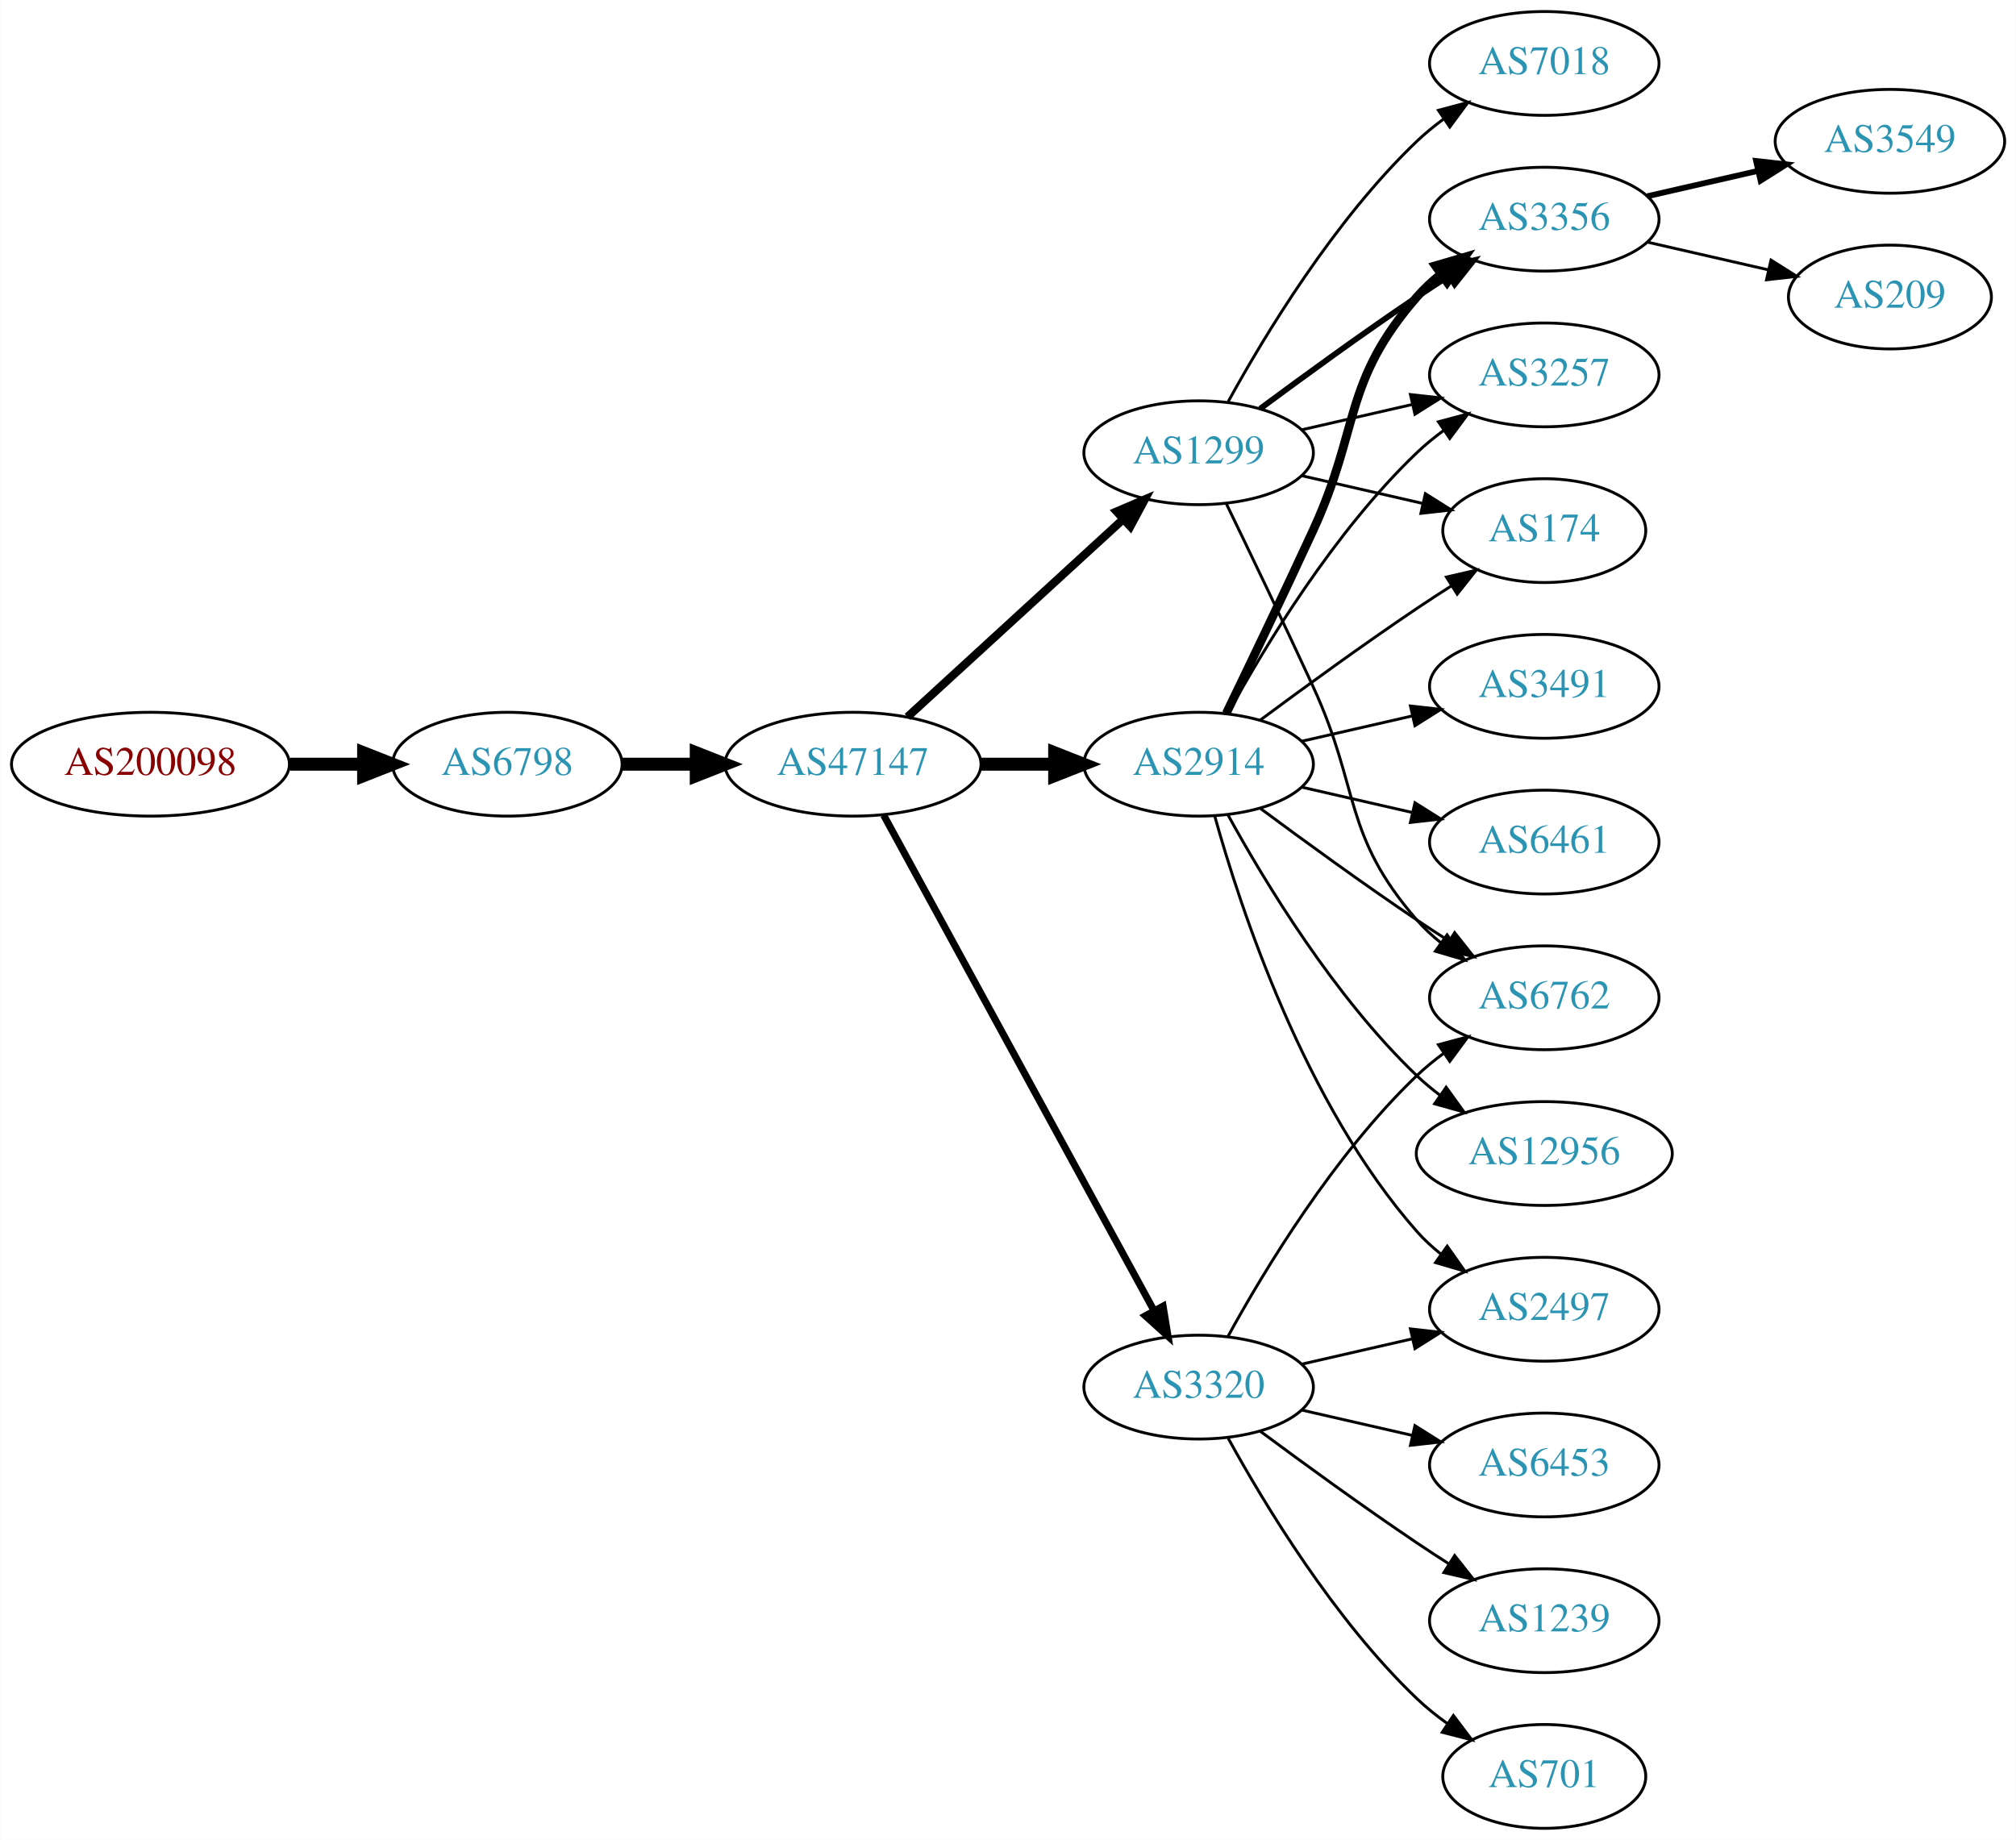
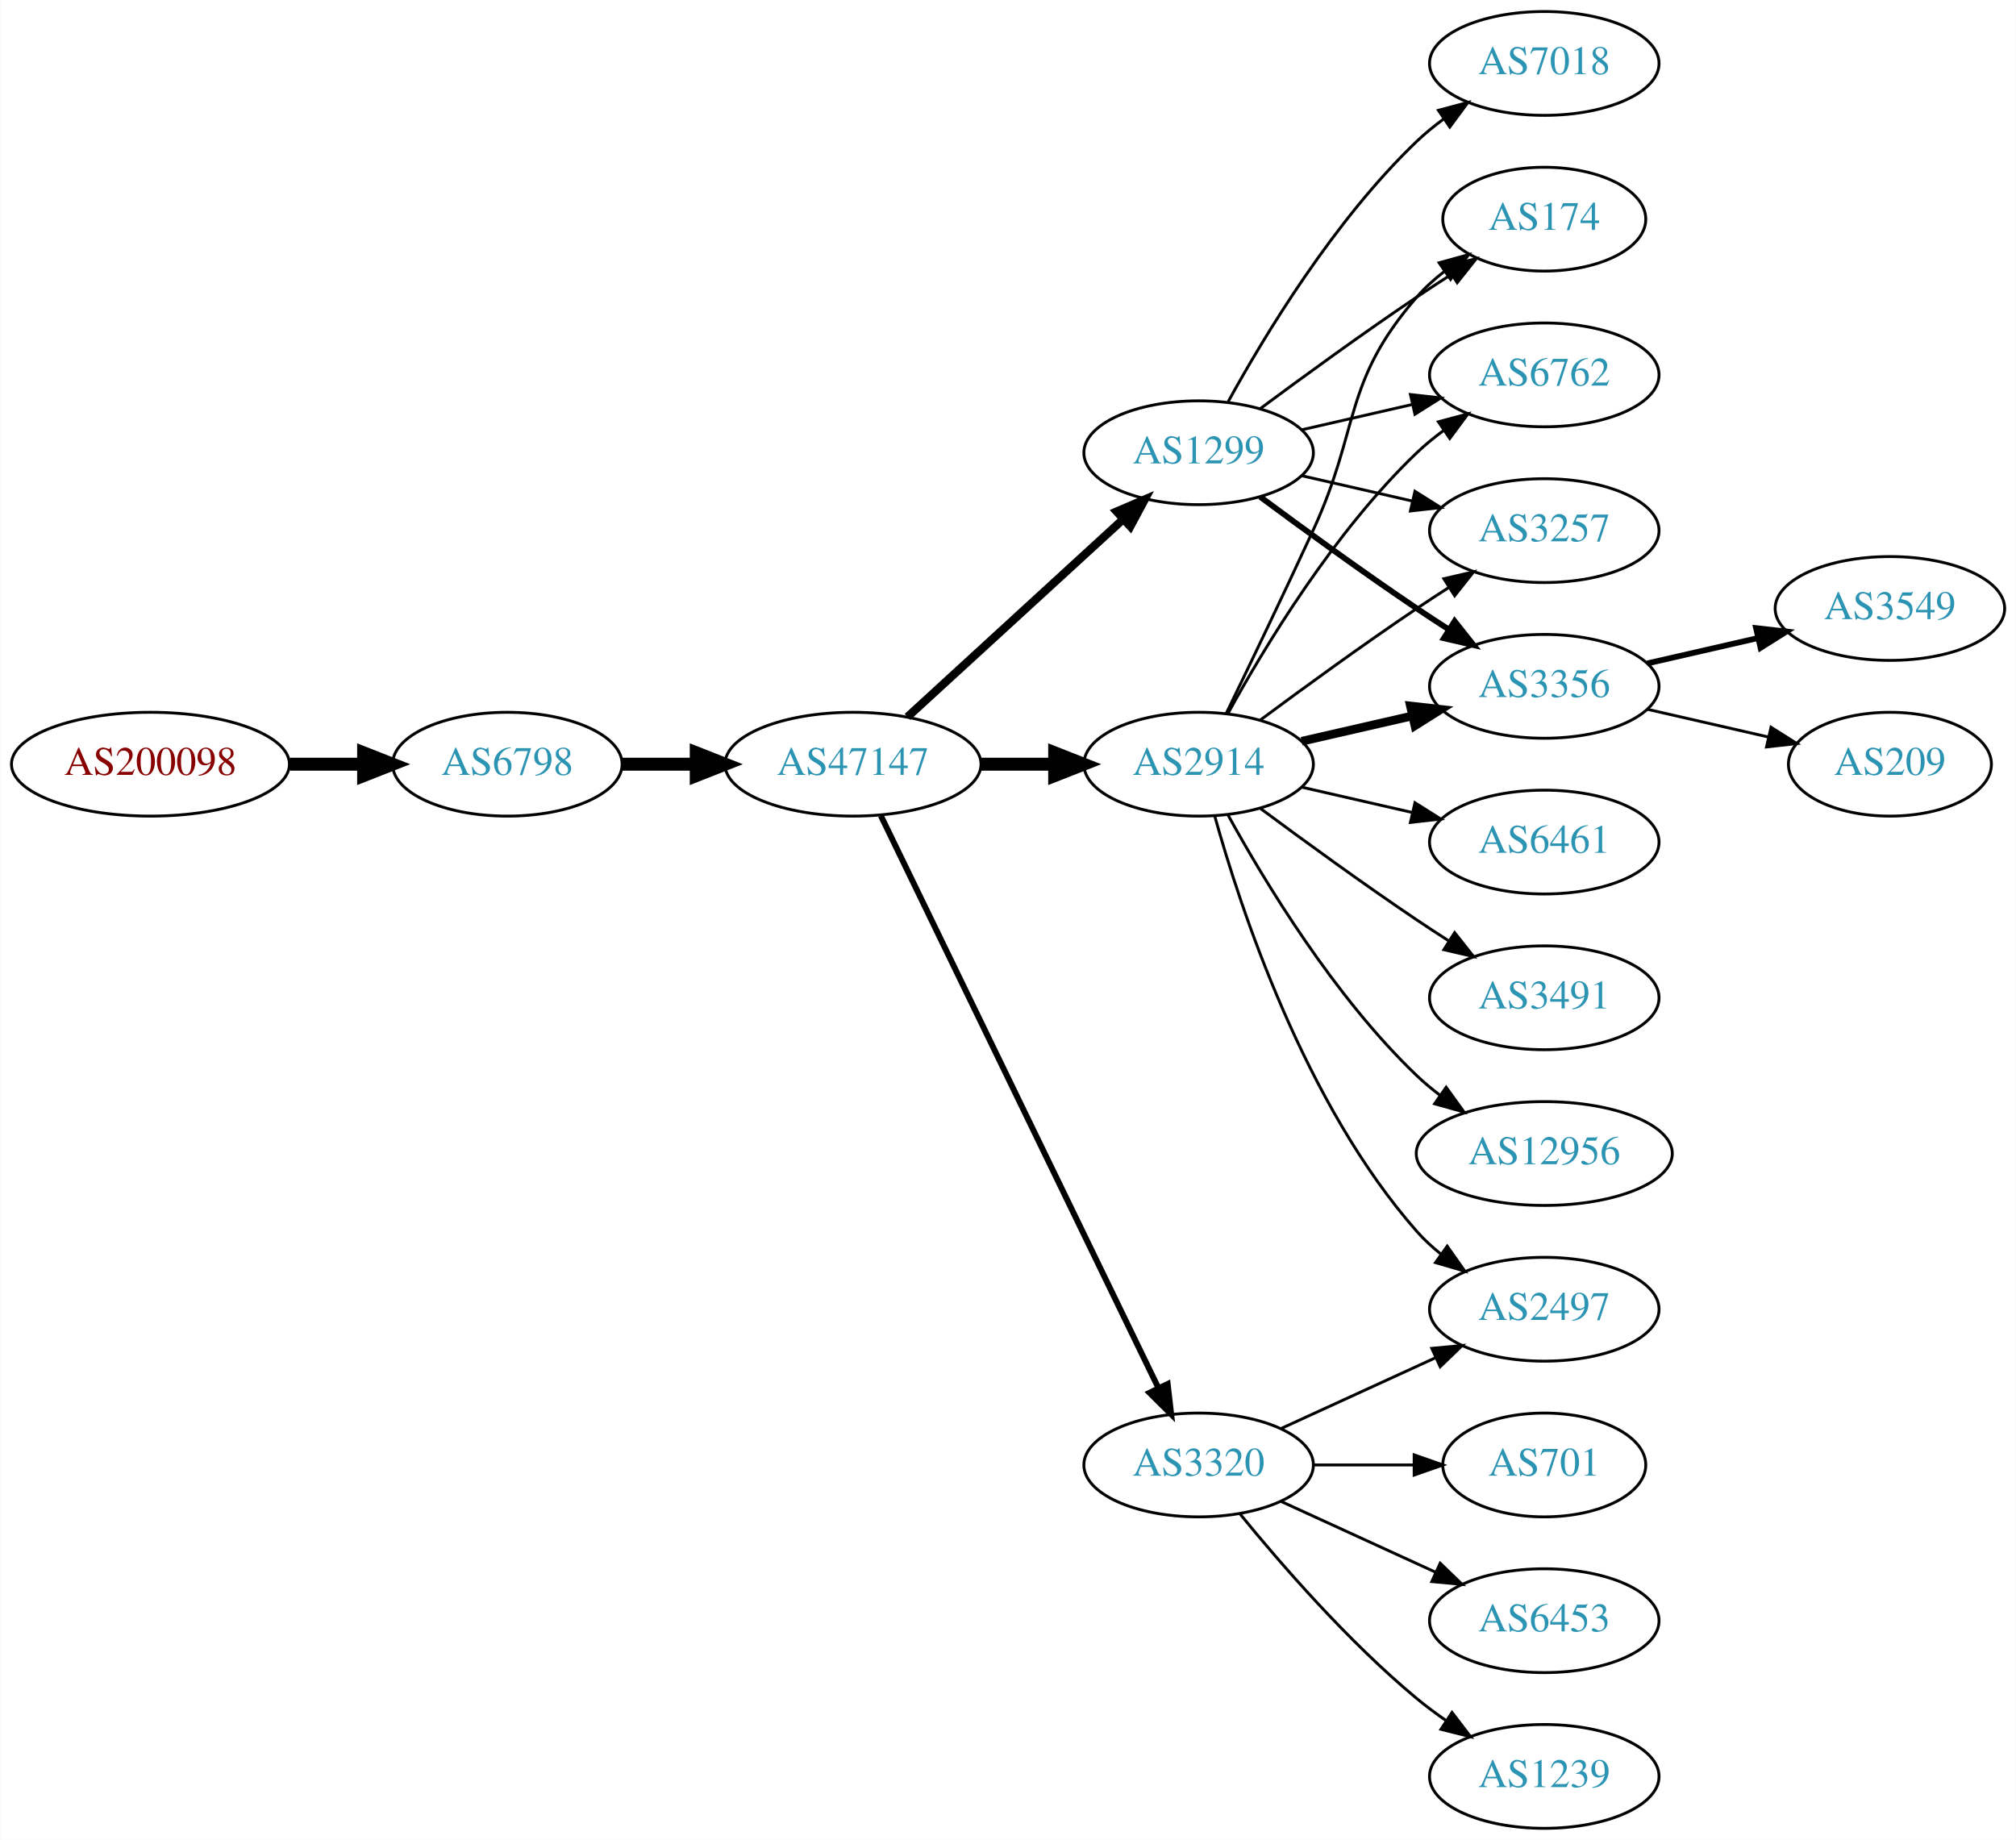
<svg xmlns="http://www.w3.org/2000/svg" xmlns:xlink="http://www.w3.org/1999/xlink" width="699pt" height="638pt" viewBox="0.00 0.00 698.85 638.00">
  <g id="graph0" class="graph" transform="scale(1 1) rotate(0) translate(4 634)">
    <polygon fill="white" stroke="none" points="-4,4 -4,-634 694.855,-634 694.855,4 -4,4" />
    <g id="node1" class="node">
      <g id="a_node1">
        <a xlink:href="/asn/200098" xlink:title="AS200098 ~ Netronics Harald Heinzel e.U. [AT]">
          <ellipse fill="#ffffff" stroke="black" cx="48.096" cy="-369" rx="48.192" ry="18" />
          <text text-anchor="middle" x="48.096" y="-365.3" font-family="Times,serif" font-size="14.00" fill="#880000">AS200098</text>
        </a>
      </g>
    </g>
    <g id="node2" class="node">
      <g id="a_node2">
        <a xlink:href="/asn/6798" xlink:title="AS6798 ~ Net4You Internet GmbH [AT]">
          <ellipse fill="#ffffff" stroke="black" cx="171.838" cy="-369" rx="39.794" ry="18" />
          <text text-anchor="middle" x="171.838" y="-365.3" font-family="Times,serif" font-size="14.00" fill="#2c94b3">AS6798</text>
        </a>
      </g>
    </g>
    <g id="edge1" class="edge">
      <path fill="none" stroke="black" stroke-width="4.5" d="M96.513,-369C104.867,-369 113.577,-369 121.969,-369" />
      <polygon fill="black" stroke="black" stroke-width="4.5" points="122.004,-372.938 132.004,-369 122.004,-365.063 122.004,-372.938" />
    </g>
    <g id="node3" class="node">
      <g id="a_node3">
        <a xlink:href="/asn/47147" xlink:title="AS47147 ~ ANEXIA Internetdienstleistungs GmbH [AT]">
          <ellipse fill="#ffffff" stroke="black" cx="291.681" cy="-369" rx="44.393" ry="18" />
          <text text-anchor="middle" x="291.681" y="-365.3" font-family="Times,serif" font-size="14.00" fill="#2c94b3">AS47147</text>
        </a>
      </g>
    </g>
    <g id="edge2" class="edge">
      <path fill="none" stroke="black" stroke-width="4.5" d="M211.751,-369C219.853,-369 228.528,-369 237.055,-369" />
      <polygon fill="black" stroke="black" stroke-width="4.5" points="237.332,-372.938 247.332,-369 237.332,-365.063 237.332,-372.938" />
    </g>
    <g id="node4" class="node">
      <g id="a_node4">
+         <a xlink:href="/asn/1299" xlink:title="AS1299 ~ Telia Carrier [EU]">
+           <ellipse fill="#ffffff" stroke="black" cx="411.523" cy="-477" rx="39.794" ry="18" />
+           <text text-anchor="middle" x="411.523" y="-473.3" font-family="Times,serif" font-size="14.00" fill="#2c94b3">AS1299</text>
+         </a>
+       </g>
+     </g>
+     <g id="edge3" class="edge">
+       <path fill="none" stroke="black" stroke-width="2.864" d="M310.578,-385.403C330.507,-403.667 362.864,-433.322 385.341,-453.921" />
+       <polygon fill="black" stroke="black" stroke-width="2.864" points="383.106,-456.62 392.843,-460.797 387.836,-451.46 383.106,-456.62" />
+     </g>
+     <g id="node5" class="node">
+       <g id="a_node5">
+         <a xlink:href="/asn/3320" xlink:title="AS3320 ~ DTAG [DE]">
+           <ellipse fill="#ffffff" stroke="black" cx="411.523" cy="-126" rx="39.794" ry="18" />
+           <text text-anchor="middle" x="411.523" y="-122.3" font-family="Times,serif" font-size="14.00" fill="#2c94b3">AS3320</text>
+         </a>
+       </g>
+     </g>
+     <g id="edge4" class="edge">
+       <path fill="none" stroke="black" stroke-width="2.045" d="M301.346,-351.132C321.826,-308.899 373.314,-202.728 397.54,-152.773" />
+       <polygon fill="black" stroke="black" stroke-width="2.045" points="400.79,-154.092 402.004,-143.567 394.491,-151.037 400.79,-154.092" />
+     </g>
+     <g id="node6" class="node">
+       <g id="a_node6">
        <a xlink:href="/asn/2914" xlink:title="AS2914 ~ NTT America, Inc. [US]">
          <ellipse fill="#ffffff" stroke="black" cx="411.523" cy="-369" rx="39.794" ry="18" />
          <text text-anchor="middle" x="411.523" y="-365.3" font-family="Times,serif" font-size="14.00" fill="#2c94b3">AS2914</text>
        </a>
      </g>
    </g>
-     <g id="edge3" class="edge">
+     <g id="edge5" class="edge">
      <path fill="none" stroke="black" stroke-width="4.5" d="M335.892,-369C344.204,-369 352.967,-369 361.449,-369" />
      <polygon fill="black" stroke="black" stroke-width="4.5" points="361.608,-372.938 371.608,-369 361.608,-365.063 361.608,-372.938" />
    </g>
-     <g id="node5" class="node">
-       <g id="a_node5">
-         <a xlink:href="/asn/1299" xlink:title="AS1299 ~ Telia Carrier [EU]">
-           <ellipse fill="#ffffff" stroke="black" cx="411.523" cy="-477" rx="39.794" ry="18" />
-           <text text-anchor="middle" x="411.523" y="-473.3" font-family="Times,serif" font-size="14.00" fill="#2c94b3">AS1299</text>
-         </a>
-       </g>
-     </g>
-     <g id="edge4" class="edge">
-       <path fill="none" stroke="black" stroke-width="2.864" d="M310.578,-385.403C330.507,-403.667 362.864,-433.322 385.341,-453.921" />
-       <polygon fill="black" stroke="black" stroke-width="2.864" points="383.106,-456.62 392.843,-460.797 387.836,-451.46 383.106,-456.62" />
-     </g>
-     <g id="node6" class="node">
-       <g id="a_node6">
-         <a xlink:href="/asn/3320" xlink:title="AS3320 ~ DTAG [DE]">
-           <ellipse fill="#ffffff" stroke="black" cx="411.523" cy="-153" rx="39.794" ry="18" />
-           <text text-anchor="middle" x="411.523" y="-149.3" font-family="Times,serif" font-size="14.00" fill="#2c94b3">AS3320</text>
-         </a>
-       </g>
-     </g>
-     <g id="edge5" class="edge">
-       <path fill="none" stroke="black" stroke-width="2.455" d="M302.324,-351.324C323.006,-313.416 371.718,-224.127 396.097,-179.441" />
-       <polygon fill="black" stroke="black" stroke-width="2.455" points="399.195,-181.072 400.912,-170.617 393.05,-177.72 399.195,-181.072" />
+     <g id="node11" class="node">
+       <g id="a_node11">
+         <a xlink:href="/asn/3257" xlink:title="AS3257 ~ GTT [DE]">
+           <ellipse fill="#ffffff" stroke="black" cx="531.366" cy="-450" rx="39.794" ry="18" />
+           <text text-anchor="middle" x="531.366" y="-446.3" font-family="Times,serif" font-size="14.00" fill="#2c94b3">AS3257</text>
+         </a>
+       </g>
+     </g>
+     <g id="edge10" class="edge">
+       <path fill="none" stroke="black" d="M447.242,-469.045C459.242,-466.296 472.863,-463.175 485.556,-460.267" />
+       <polygon fill="black" stroke="black" points="486.522,-463.636 495.487,-457.991 484.958,-456.813 486.522,-463.636" />
+     </g>
+     <g id="node12" class="node">
+       <g id="a_node12">
+         <a xlink:href="/asn/3356" xlink:title="AS3356 ~ Level 3 Parent, LLC [US]">
+           <ellipse fill="#ffffff" stroke="black" cx="531.366" cy="-396" rx="39.794" ry="18" />
+           <text text-anchor="middle" x="531.366" y="-392.3" font-family="Times,serif" font-size="14.00" fill="#2c94b3">AS3356</text>
+         </a>
+       </g>
+     </g>
+     <g id="edge11" class="edge">
+       <path fill="none" stroke="black" stroke-width="2" d="M432.853,-461.723C447.716,-450.696 468.46,-435.593 487.17,-423 490.719,-420.611 494.469,-418.161 498.217,-415.758" />
+       <polygon fill="black" stroke="black" stroke-width="2" points="500.285,-418.591 506.866,-410.288 496.544,-412.675 500.285,-418.591" />
+     </g>
+     <g id="node13" class="node">
+       <g id="a_node13">
+         <a xlink:href="/asn/174" xlink:title="AS174 ~ Cogent Communications [US]">
+           <ellipse fill="#ffffff" stroke="black" cx="531.366" cy="-558" rx="35.194" ry="18" />
+           <text text-anchor="middle" x="531.366" y="-554.3" font-family="Times,serif" font-size="14.00" fill="#2c94b3">AS174</text>
+         </a>
+       </g>
+     </g>
+     <g id="edge12" class="edge">
+       <path fill="none" stroke="black" d="M432.853,-492.277C447.716,-503.304 468.46,-518.407 487.17,-531 490.987,-533.569 495.037,-536.21 499.067,-538.786" />
+       <polygon fill="black" stroke="black" points="497.436,-541.895 507.761,-544.271 501.171,-535.975 497.436,-541.895" />
+     </g>
+     <g id="node14" class="node">
+       <g id="a_node14">
+         <a xlink:href="/asn/7018" xlink:title="AS7018 ~ AT&amp;T Services, Inc. [US]">
+           <ellipse fill="#ffffff" stroke="black" cx="531.366" cy="-612" rx="39.794" ry="18" />
+           <text text-anchor="middle" x="531.366" y="-608.3" font-family="Times,serif" font-size="14.00" fill="#2c94b3">AS7018</text>
+         </a>
+       </g>
+     </g>
+     <g id="edge13" class="edge">
+       <path fill="none" stroke="black" d="M421.764,-494.713C434.31,-517.561 458.487,-557.611 487.17,-585 490.038,-587.739 493.227,-590.347 496.536,-592.785" />
+       <polygon fill="black" stroke="black" points="494.659,-595.742 504.895,-598.477 498.599,-589.956 494.659,-595.742" />
+     </g>
+     <g id="node15" class="node">
+       <g id="a_node15">
+         <a xlink:href="/asn/6762" xlink:title="AS6762 ~ TELECOM ITALIA SPARKLE S.p.A. [IT]">
+           <ellipse fill="#ffffff" stroke="black" cx="531.366" cy="-504" rx="39.794" ry="18" />
+           <text text-anchor="middle" x="531.366" y="-500.3" font-family="Times,serif" font-size="14.00" fill="#2c94b3">AS6762</text>
+         </a>
+       </g>
+     </g>
+     <g id="edge14" class="edge">
+       <path fill="none" stroke="black" d="M447.242,-484.955C459.242,-487.704 472.863,-490.825 485.556,-493.733" />
+       <polygon fill="black" stroke="black" points="484.958,-497.187 495.487,-496.009 486.522,-490.364 484.958,-497.187" />
    </g>
    <g id="node7" class="node">
      <g id="a_node7">
-         <a xlink:href="/asn/3356" xlink:title="AS3356 ~ Level 3 Parent, LLC [US]">
-           <ellipse fill="#ffffff" stroke="black" cx="531.366" cy="-558" rx="39.794" ry="18" />
-           <text text-anchor="middle" x="531.366" y="-554.3" font-family="Times,serif" font-size="14.00" fill="#2c94b3">AS3356</text>
-         </a>
-       </g>
-     </g>
-     <g id="edge20" class="edge">
-       <path fill="none" stroke="black" stroke-width="3" d="M421.104,-386.633C429.029,-402.998 441.065,-428.065 451.17,-450 467.653,-485.781 461.336,-501.258 487.17,-531 489.634,-533.838 492.471,-536.477 495.489,-538.906" />
-       <polygon fill="black" stroke="black" stroke-width="3" points="493.599,-541.858 503.767,-544.836 497.676,-536.167 493.599,-541.858" />
+         <a xlink:href="/asn/701" xlink:title="AS701 ~ UUNET [US]">
+           <ellipse fill="#ffffff" stroke="black" cx="531.366" cy="-126" rx="35.194" ry="18" />
+           <text text-anchor="middle" x="531.366" y="-122.3" font-family="Times,serif" font-size="14.00" fill="#2c94b3">AS701</text>
+         </a>
+       </g>
+     </g>
+     <g id="edge6" class="edge">
+       <path fill="none" stroke="black" d="M451.436,-126C462.523,-126 474.682,-126 486.064,-126" />
+       <polygon fill="black" stroke="black" points="486.246,-129.5 496.246,-126 486.246,-122.5 486.246,-129.5" />
    </g>
    <g id="node8" class="node">
      <g id="a_node8">
-         <a xlink:href="/asn/3257" xlink:title="AS3257 ~ GTT [DE]">
-           <ellipse fill="#ffffff" stroke="black" cx="531.366" cy="-504" rx="39.794" ry="18" />
-           <text text-anchor="middle" x="531.366" y="-500.3" font-family="Times,serif" font-size="14.00" fill="#2c94b3">AS3257</text>
-         </a>
-       </g>
-     </g>
-     <g id="edge16" class="edge">
-       <path fill="none" stroke="black" d="M421.764,-386.713C434.31,-409.561 458.487,-449.611 487.17,-477 490.038,-479.739 493.227,-482.347 496.536,-484.785" />
-       <polygon fill="black" stroke="black" points="494.659,-487.742 504.895,-490.477 498.599,-481.956 494.659,-487.742" />
+         <a xlink:href="/asn/6453" xlink:title="AS6453 ~ TATA COMMUNICATIONS (AMERICA) INC [US]">
+           <ellipse fill="#ffffff" stroke="black" cx="531.366" cy="-72" rx="39.794" ry="18" />
+           <text text-anchor="middle" x="531.366" y="-68.3" font-family="Times,serif" font-size="14.00" fill="#2c94b3">AS6453</text>
+         </a>
+       </g>
+     </g>
+     <g id="edge7" class="edge">
+       <path fill="none" stroke="black" d="M440.152,-113.339C456.109,-106.027 476.379,-96.739 493.662,-88.819" />
+       <polygon fill="black" stroke="black" points="495.277,-91.929 502.91,-84.581 492.361,-85.565 495.277,-91.929" />
    </g>
    <g id="node9" class="node">
      <g id="a_node9">
-         <a xlink:href="/asn/6762" xlink:title="AS6762 ~ TELECOM ITALIA SPARKLE S.p.A. [IT]">
-           <ellipse fill="#ffffff" stroke="black" cx="531.366" cy="-288" rx="39.794" ry="18" />
-           <text text-anchor="middle" x="531.366" y="-284.3" font-family="Times,serif" font-size="14.00" fill="#2c94b3">AS6762</text>
-         </a>
-       </g>
-     </g>
-     <g id="edge21" class="edge">
-       <path fill="none" stroke="black" d="M432.853,-353.723C447.716,-342.696 468.46,-327.593 487.17,-315 490.719,-312.611 494.469,-310.161 498.217,-307.758" />
-       <polygon fill="black" stroke="black" points="500.285,-310.591 506.866,-302.288 496.544,-304.675 500.285,-310.591" />
-     </g>
-     <g id="node11" class="node">
-       <g id="a_node11">
-         <a xlink:href="/asn/174" xlink:title="AS174 ~ Cogent Communications [US]">
-           <ellipse fill="#ffffff" stroke="black" cx="531.366" cy="-450" rx="35.194" ry="18" />
-           <text text-anchor="middle" x="531.366" y="-446.3" font-family="Times,serif" font-size="14.00" fill="#2c94b3">AS174</text>
-         </a>
-       </g>
-     </g>
-     <g id="edge18" class="edge">
-       <path fill="none" stroke="black" d="M432.853,-384.277C447.716,-395.304 468.46,-410.407 487.17,-423 490.987,-425.569 495.037,-428.21 499.067,-430.786" />
-       <polygon fill="black" stroke="black" points="497.436,-433.895 507.761,-436.271 501.171,-427.975 497.436,-433.895" />
-     </g>
-     <g id="node12" class="node">
-       <g id="a_node12">
+         <a xlink:href="/asn/1239" xlink:title="AS1239 ~ Sprint [US]">
+           <ellipse fill="#ffffff" stroke="black" cx="531.366" cy="-18" rx="39.794" ry="18" />
+           <text text-anchor="middle" x="531.366" y="-14.3" font-family="Times,serif" font-size="14.00" fill="#2c94b3">AS1239</text>
+         </a>
+       </g>
+     </g>
+     <g id="edge8" class="edge">
+       <path fill="none" stroke="black" d="M425.942,-108.935C440.057,-91.625 463.471,-64.655 487.17,-45 490.386,-42.332 493.886,-39.73 497.457,-37.259" />
+       <polygon fill="black" stroke="black" points="499.381,-40.183 505.813,-31.764 495.535,-34.334 499.381,-40.183" />
+     </g>
+     <g id="node10" class="node">
+       <g id="a_node10">
        <a xlink:href="/asn/2497" xlink:title="AS2497 ~ Internet Initiative Japan Inc. [JP]">
          <ellipse fill="#ffffff" stroke="black" cx="531.366" cy="-180" rx="39.794" ry="18" />
          <text text-anchor="middle" x="531.366" y="-176.3" font-family="Times,serif" font-size="14.00" fill="#2c94b3">AS2497</text>
        </a>
      </g>
    </g>
-     <g id="edge17" class="edge">
+     <g id="edge9" class="edge">
+       <path fill="none" stroke="black" d="M440.152,-138.661C456.109,-145.973 476.379,-155.261 493.662,-163.181" />
+       <polygon fill="black" stroke="black" points="492.361,-166.435 502.91,-167.419 495.277,-160.071 492.361,-166.435" />
+     </g>
+     <g id="edge22" class="edge">
      <path fill="none" stroke="black" d="M417.096,-351.054C426.002,-319.005 448.286,-251.158 487.17,-207 489.653,-204.179 492.503,-201.551 495.529,-199.129" />
      <polygon fill="black" stroke="black" points="497.714,-201.869 503.818,-193.209 493.646,-196.172 497.714,-201.869" />
    </g>
+     <g id="edge19" class="edge">
+       <path fill="none" stroke="black" d="M432.853,-384.277C447.716,-395.304 468.46,-410.407 487.17,-423 490.719,-425.389 494.469,-427.839 498.217,-430.242" />
+       <polygon fill="black" stroke="black" points="496.544,-433.325 506.866,-435.712 500.285,-427.409 496.544,-433.325" />
+     </g>
+     <g id="edge21" class="edge">
+       <path fill="none" stroke="black" stroke-width="3" d="M447.242,-376.955C459.242,-379.704 472.863,-382.825 485.556,-385.733" />
+       <polygon fill="black" stroke="black" stroke-width="3" points="484.958,-389.187 495.487,-388.009 486.522,-382.364 484.958,-389.187" />
+     </g>
+     <g id="edge16" class="edge">
+       <path fill="none" stroke="black" d="M421.104,-386.633C429.029,-402.998 441.065,-428.065 451.17,-450 467.653,-485.781 461.336,-501.258 487.17,-531 489.975,-534.23 493.263,-537.203 496.75,-539.902" />
+       <polygon fill="black" stroke="black" points="494.902,-542.879 505.117,-545.69 498.885,-537.122 494.902,-542.879" />
+     </g>
+     <g id="edge17" class="edge">
+       <path fill="none" stroke="black" d="M421.764,-386.713C434.31,-409.561 458.487,-449.611 487.17,-477 490.038,-479.739 493.227,-482.347 496.536,-484.785" />
+       <polygon fill="black" stroke="black" points="494.659,-487.742 504.895,-490.477 498.599,-481.956 494.659,-487.742" />
+     </g>
    <g id="node16" class="node">
      <g id="a_node16">
-         <a xlink:href="/asn/3491" xlink:title="AS3491 ~ PCCW Global, Inc. [US]">
-           <ellipse fill="#ffffff" stroke="black" cx="531.366" cy="-396" rx="39.794" ry="18" />
-           <text text-anchor="middle" x="531.366" y="-392.3" font-family="Times,serif" font-size="14.00" fill="#2c94b3">AS3491</text>
-         </a>
-       </g>
-     </g>
-     <g id="edge19" class="edge">
-       <path fill="none" stroke="black" d="M447.242,-376.955C459.242,-379.704 472.863,-382.825 485.556,-385.733" />
-       <polygon fill="black" stroke="black" points="484.958,-389.187 495.487,-388.009 486.522,-382.364 484.958,-389.187" />
-     </g>
-     <g id="node17" class="node">
-       <g id="a_node17">
        <a xlink:href="/asn/6461" xlink:title="AS6461 ~ ZAYO-6461 [US]">
          <ellipse fill="#ffffff" stroke="black" cx="531.366" cy="-342" rx="39.794" ry="18" />
          <text text-anchor="middle" x="531.366" y="-338.3" font-family="Times,serif" font-size="14.00" fill="#2c94b3">AS6461</text>
        </a>
      </g>
    </g>
-     <g id="edge22" class="edge">
+     <g id="edge15" class="edge">
      <path fill="none" stroke="black" d="M447.242,-361.045C459.242,-358.296 472.863,-355.175 485.556,-352.267" />
      <polygon fill="black" stroke="black" points="486.522,-355.636 495.487,-349.991 484.958,-348.813 486.522,-355.636" />
+     </g>
+     <g id="node17" class="node">
+       <g id="a_node17">
+         <a xlink:href="/asn/3491" xlink:title="AS3491 ~ PCCW Global, Inc. [US]">
+           <ellipse fill="#ffffff" stroke="black" cx="531.366" cy="-288" rx="39.794" ry="18" />
+           <text text-anchor="middle" x="531.366" y="-284.3" font-family="Times,serif" font-size="14.00" fill="#2c94b3">AS3491</text>
+         </a>
+       </g>
+     </g>
+     <g id="edge18" class="edge">
+       <path fill="none" stroke="black" d="M432.853,-353.723C447.716,-342.696 468.46,-327.593 487.17,-315 490.719,-312.611 494.469,-310.161 498.217,-307.758" />
+       <polygon fill="black" stroke="black" points="500.285,-310.591 506.866,-302.288 496.544,-304.675 500.285,-310.591" />
    </g>
    <g id="node18" class="node">
      <g id="a_node18">
        <a xlink:href="/asn/12956" xlink:title="AS12956 ~ TELXIUS [ES]">
          <ellipse fill="#ffffff" stroke="black" cx="531.366" cy="-234" rx="44.393" ry="18" />
          <text text-anchor="middle" x="531.366" y="-230.3" font-family="Times,serif" font-size="14.00" fill="#2c94b3">AS12956</text>
        </a>
      </g>
    </g>
-     <g id="edge23" class="edge">
+     <g id="edge20" class="edge">
      <path fill="none" stroke="black" d="M421.764,-351.287C434.31,-328.439 458.487,-288.389 487.17,-261 489.676,-258.607 492.427,-256.313 495.29,-254.145" />
      <polygon fill="black" stroke="black" points="497.341,-256.982 503.54,-248.39 493.336,-251.241 497.341,-256.982" />
-     </g>
-     <g id="edge6" class="edge">
-       <path fill="none" stroke="black" stroke-width="2" d="M432.853,-492.277C447.716,-503.304 468.46,-518.407 487.17,-531 490.719,-533.389 494.469,-535.839 498.217,-538.242" />
-       <polygon fill="black" stroke="black" stroke-width="2" points="496.544,-541.325 506.866,-543.712 500.285,-535.409 496.544,-541.325" />
-     </g>
-     <g id="edge7" class="edge">
-       <path fill="none" stroke="black" d="M447.242,-484.955C459.242,-487.704 472.863,-490.825 485.556,-493.733" />
-       <polygon fill="black" stroke="black" points="484.958,-497.187 495.487,-496.009 486.522,-490.364 484.958,-497.187" />
-     </g>
-     <g id="edge8" class="edge">
-       <path fill="none" stroke="black" d="M421.104,-459.367C429.029,-443.002 441.065,-417.935 451.17,-396 467.653,-360.219 461.336,-344.742 487.17,-315 489.634,-312.162 492.471,-309.523 495.489,-307.094" />
-       <polygon fill="black" stroke="black" points="497.676,-309.833 503.767,-301.164 493.599,-304.142 497.676,-309.833" />
-     </g>
-     <g id="node10" class="node">
-       <g id="a_node10">
-         <a xlink:href="/asn/7018" xlink:title="AS7018 ~ AT&amp;T Services, Inc. [US]">
-           <ellipse fill="#ffffff" stroke="black" cx="531.366" cy="-612" rx="39.794" ry="18" />
-           <text text-anchor="middle" x="531.366" y="-608.3" font-family="Times,serif" font-size="14.00" fill="#2c94b3">AS7018</text>
-         </a>
-       </g>
-     </g>
-     <g id="edge9" class="edge">
-       <path fill="none" stroke="black" d="M421.764,-494.713C434.31,-517.561 458.487,-557.611 487.17,-585 490.038,-587.739 493.227,-590.347 496.536,-592.785" />
-       <polygon fill="black" stroke="black" points="494.659,-595.742 504.895,-598.477 498.599,-589.956 494.659,-595.742" />
-     </g>
-     <g id="edge10" class="edge">
-       <path fill="none" stroke="black" d="M447.242,-469.045C460.335,-466.045 475.357,-462.604 488.998,-459.478" />
-       <polygon fill="black" stroke="black" points="490.139,-462.807 499.105,-457.162 488.576,-455.984 490.139,-462.807" />
-     </g>
-     <g id="edge15" class="edge">
-       <path fill="none" stroke="black" d="M421.764,-170.713C434.31,-193.561 458.487,-233.611 487.17,-261 490.038,-263.739 493.227,-266.347 496.536,-268.785" />
-       <polygon fill="black" stroke="black" points="494.659,-271.742 504.895,-274.477 498.599,-265.956 494.659,-271.742" />
-     </g>
-     <g id="edge11" class="edge">
-       <path fill="none" stroke="black" d="M447.242,-160.955C459.242,-163.704 472.863,-166.825 485.556,-169.733" />
-       <polygon fill="black" stroke="black" points="484.958,-173.187 495.487,-172.009 486.522,-166.364 484.958,-173.187" />
-     </g>
-     <g id="node13" class="node">
-       <g id="a_node13">
-         <a xlink:href="/asn/6453" xlink:title="AS6453 ~ TATA COMMUNICATIONS (AMERICA) INC [US]">
-           <ellipse fill="#ffffff" stroke="black" cx="531.366" cy="-126" rx="39.794" ry="18" />
-           <text text-anchor="middle" x="531.366" y="-122.3" font-family="Times,serif" font-size="14.00" fill="#2c94b3">AS6453</text>
-         </a>
-       </g>
-     </g>
-     <g id="edge12" class="edge">
-       <path fill="none" stroke="black" d="M447.242,-145.045C459.242,-142.296 472.863,-139.175 485.556,-136.267" />
-       <polygon fill="black" stroke="black" points="486.522,-139.636 495.487,-133.991 484.958,-132.813 486.522,-139.636" />
-     </g>
-     <g id="node14" class="node">
-       <g id="a_node14">
-         <a xlink:href="/asn/1239" xlink:title="AS1239 ~ Sprint [US]">
-           <ellipse fill="#ffffff" stroke="black" cx="531.366" cy="-72" rx="39.794" ry="18" />
-           <text text-anchor="middle" x="531.366" y="-68.3" font-family="Times,serif" font-size="14.00" fill="#2c94b3">AS1239</text>
-         </a>
-       </g>
-     </g>
-     <g id="edge13" class="edge">
-       <path fill="none" stroke="black" d="M432.853,-137.723C447.716,-126.696 468.46,-111.593 487.17,-99 490.719,-96.611 494.469,-94.161 498.217,-91.758" />
-       <polygon fill="black" stroke="black" points="500.285,-94.591 506.866,-86.288 496.544,-88.675 500.285,-94.591" />
-     </g>
-     <g id="node15" class="node">
-       <g id="a_node15">
-         <a xlink:href="/asn/701" xlink:title="AS701 ~ UUNET [US]">
-           <ellipse fill="#ffffff" stroke="black" cx="531.366" cy="-18" rx="35.194" ry="18" />
-           <text text-anchor="middle" x="531.366" y="-14.3" font-family="Times,serif" font-size="14.00" fill="#2c94b3">AS701</text>
-         </a>
-       </g>
-     </g>
-     <g id="edge14" class="edge">
-       <path fill="none" stroke="black" d="M421.764,-135.287C434.31,-112.439 458.487,-72.389 487.17,-45 490.424,-41.893 494.09,-38.954 497.877,-36.24" />
-       <polygon fill="black" stroke="black" points="499.854,-39.128 506.245,-30.678 495.979,-33.299 499.854,-39.128" />
    </g>
    <g id="node19" class="node">
      <g id="a_node19">
        <a xlink:href="/asn/3549" xlink:title="AS3549 ~ Level 3 Parent, LLC [US]">
-           <ellipse fill="#ffffff" stroke="black" cx="651.208" cy="-585" rx="39.794" ry="18" />
-           <text text-anchor="middle" x="651.208" y="-581.3" font-family="Times,serif" font-size="14.00" fill="#2c94b3">AS3549</text>
-         </a>
-       </g>
-     </g>
-     <g id="edge24" class="edge">
-       <path fill="none" stroke="black" stroke-width="2" d="M567.085,-565.955C579.085,-568.704 592.706,-571.825 605.398,-574.733" />
-       <polygon fill="black" stroke="black" stroke-width="2" points="604.801,-578.187 615.33,-577.009 606.364,-571.364 604.801,-578.187" />
+           <ellipse fill="#ffffff" stroke="black" cx="651.208" cy="-423" rx="39.794" ry="18" />
+           <text text-anchor="middle" x="651.208" y="-419.3" font-family="Times,serif" font-size="14.00" fill="#2c94b3">AS3549</text>
+         </a>
+       </g>
+     </g>
+     <g id="edge23" class="edge">
+       <path fill="none" stroke="black" stroke-width="2" d="M567.085,-403.955C579.085,-406.704 592.706,-409.825 605.398,-412.733" />
+       <polygon fill="black" stroke="black" stroke-width="2" points="604.801,-416.187 615.33,-415.009 606.364,-409.364 604.801,-416.187" />
    </g>
    <g id="node20" class="node">
      <g id="a_node20">
        <a xlink:href="/asn/209" xlink:title="AS209 ~ CenturyLink Communications, LLC [US]">
-           <ellipse fill="#ffffff" stroke="black" cx="651.208" cy="-531" rx="35.194" ry="18" />
-           <text text-anchor="middle" x="651.208" y="-527.3" font-family="Times,serif" font-size="14.00" fill="#2c94b3">AS209</text>
-         </a>
-       </g>
-     </g>
-     <g id="edge25" class="edge">
-       <path fill="none" stroke="black" d="M567.085,-550.045C580.177,-547.045 595.2,-543.604 608.84,-540.478" />
-       <polygon fill="black" stroke="black" points="609.982,-543.807 618.948,-538.162 608.418,-536.984 609.982,-543.807" />
+           <ellipse fill="#ffffff" stroke="black" cx="651.208" cy="-369" rx="35.194" ry="18" />
+           <text text-anchor="middle" x="651.208" y="-365.3" font-family="Times,serif" font-size="14.00" fill="#2c94b3">AS209</text>
+         </a>
+       </g>
+     </g>
+     <g id="edge24" class="edge">
+       <path fill="none" stroke="black" d="M567.085,-388.045C580.177,-385.045 595.2,-381.604 608.84,-378.478" />
+       <polygon fill="black" stroke="black" points="609.982,-381.807 618.948,-376.162 608.418,-374.984 609.982,-381.807" />
    </g>
  </g>
</svg>
